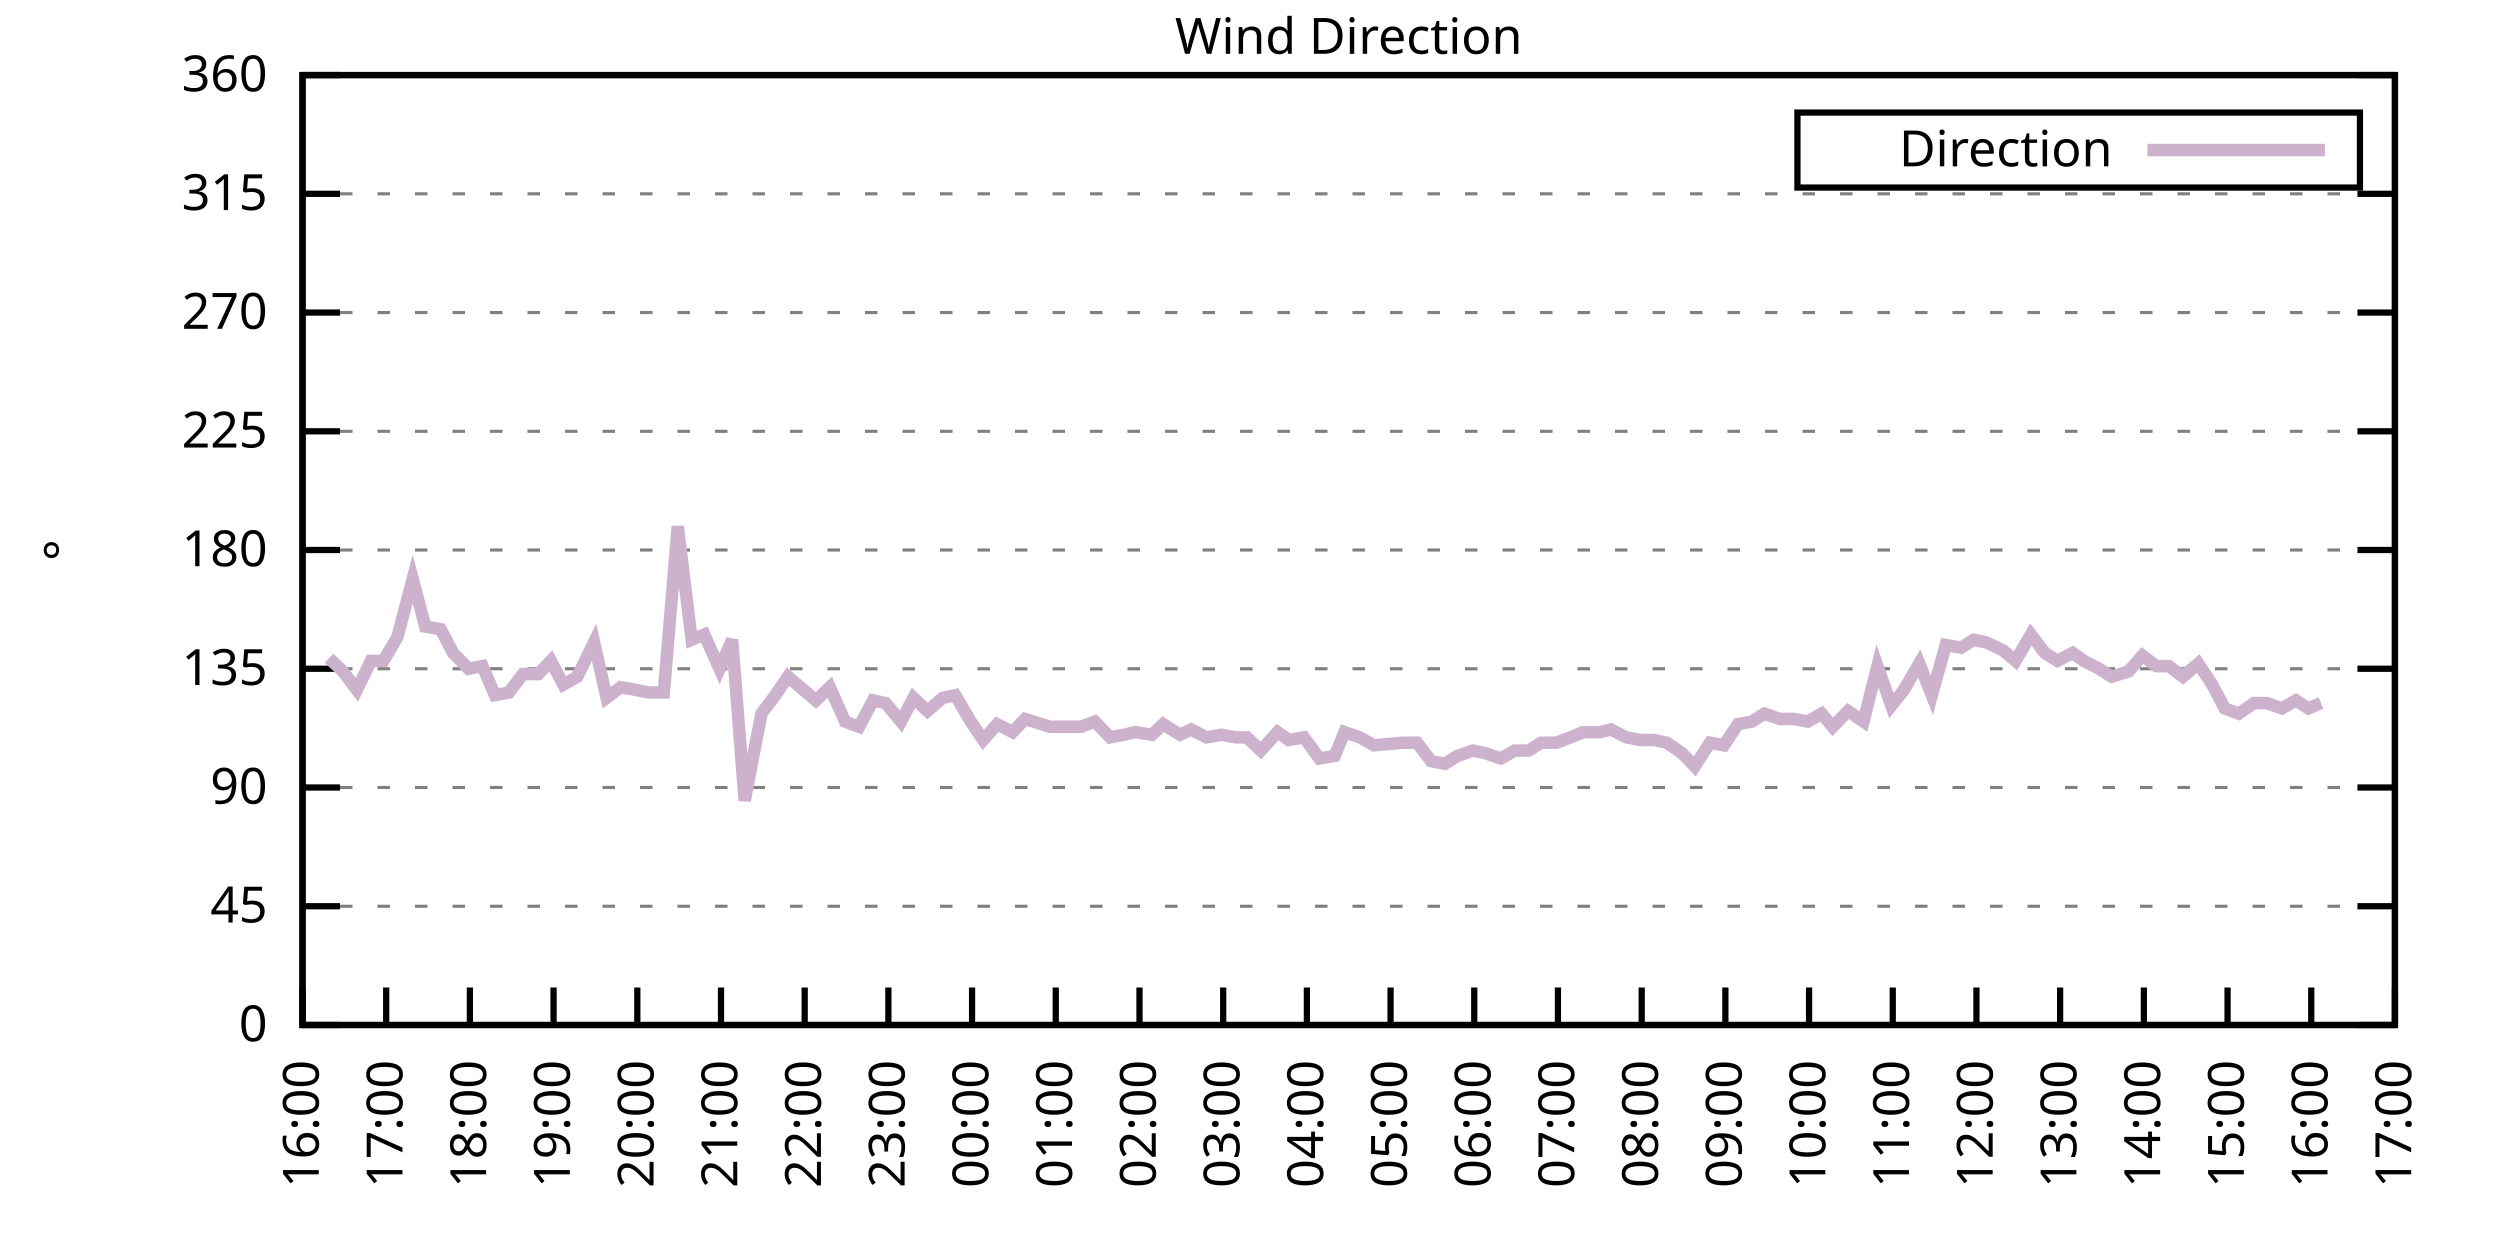
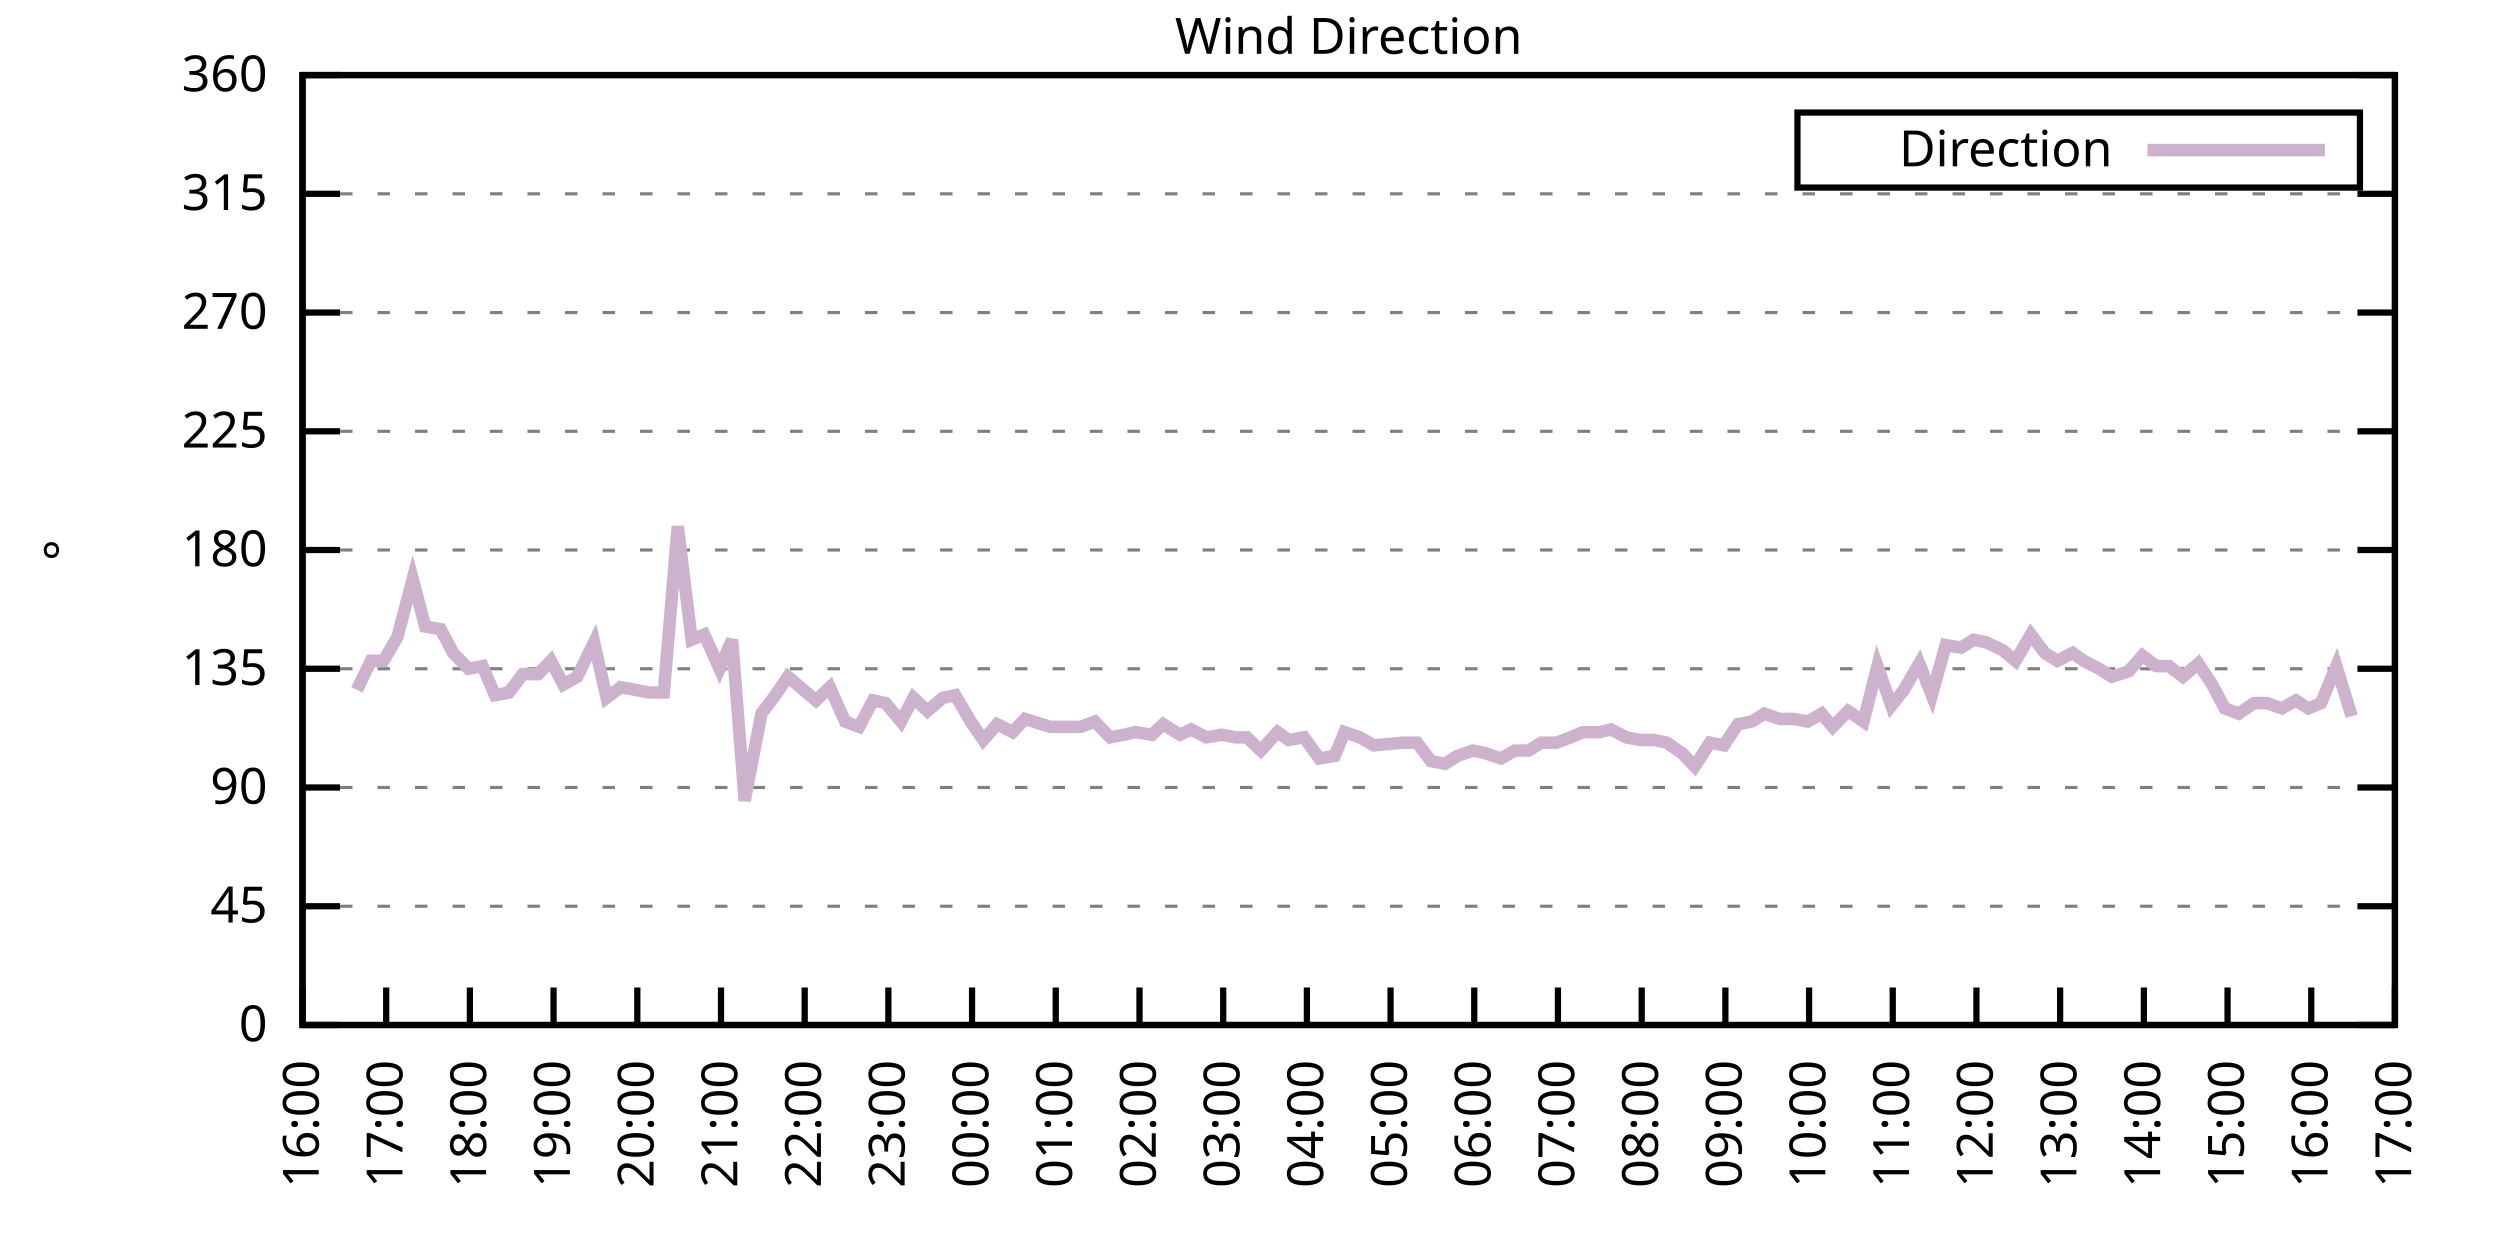
<svg xmlns="http://www.w3.org/2000/svg" xmlns:xlink="http://www.w3.org/1999/xlink" width="400" height="200" viewBox="0 0 400 200">
  <g id="gnuplot_canvas">
    <rect x="0" y="0" width="400" height="200" fill="none" />
    <defs>
      <circle id="gpDot" r="0.5" stroke-width="0.5" stroke="currentColor" />
      <path id="gpPt0" stroke-width="0.333" stroke="currentColor" d="M-1,0 h2 M0,-1 v2" />
      <path id="gpPt1" stroke-width="0.333" stroke="currentColor" d="M-1,-1 L1,1 M1,-1 L-1,1" />
      <path id="gpPt2" stroke-width="0.333" stroke="currentColor" d="M-1,0 L1,0 M0,-1 L0,1 M-1,-1 L1,1 M-1,1 L1,-1" />
      <rect id="gpPt3" stroke-width="0.333" stroke="currentColor" x="-1" y="-1" width="2" height="2" />
      <rect id="gpPt4" stroke-width="0.333" stroke="currentColor" fill="currentColor" x="-1" y="-1" width="2" height="2" />
      <circle id="gpPt5" stroke-width="0.333" stroke="currentColor" cx="0" cy="0" r="1" />
      <use xlink:href="#gpPt5" id="gpPt6" fill="currentColor" stroke="none" />
      <path id="gpPt7" stroke-width="0.333" stroke="currentColor" d="M0,-1.33 L-1.33,0.67 L1.33,0.67 z" />
      <use xlink:href="#gpPt7" id="gpPt8" fill="currentColor" stroke="none" />
      <use xlink:href="#gpPt7" id="gpPt9" stroke="currentColor" transform="rotate(180)" />
      <use xlink:href="#gpPt9" id="gpPt10" fill="currentColor" stroke="none" />
      <use xlink:href="#gpPt3" id="gpPt11" stroke="currentColor" transform="rotate(45)" />
      <use xlink:href="#gpPt11" id="gpPt12" fill="currentColor" stroke="none" />
      <path id="gpPt13" stroke-width="0.333" stroke="currentColor" d="M0,1.330 L1.265,0.411 L0.782,-1.067 L-0.782,-1.076 L-1.265,0.411 z" />
      <use xlink:href="#gpPt13" id="gpPt14" fill="currentColor" stroke="none" />
      <filter id="textbox" filterUnits="objectBoundingBox" x="0" y="0" height="1" width="1">
        <feFlood flood-color="white" flood-opacity="1" result="bgnd" />
        <feComposite in="SourceGraphic" in2="bgnd" operator="atop" />
      </filter>
      <filter id="greybox" filterUnits="objectBoundingBox" x="0" y="0" height="1" width="1">
        <feFlood flood-color="lightgrey" flood-opacity="1" result="grey" />
        <feComposite in="SourceGraphic" in2="grey" operator="atop" />
      </filter>
    </defs>
    <g fill="none" color="white" stroke="currentColor" stroke-width="1.00" stroke-linecap="butt" stroke-linejoin="miter">
</g>
    <g fill="none" color="black" stroke="currentColor" stroke-width="1.00" stroke-linecap="butt" stroke-linejoin="miter">
      <g stroke="none" shape-rendering="crispEdges">
        <polygon fill="rgb(255, 255, 255)" points="48.40,164.00 383.18,164.00 383.18,12.02 48.40,12.02 " />
      </g>
    </g>
    <g fill="none" color="black" stroke="currentColor" stroke-width="1.00" stroke-linecap="butt" stroke-linejoin="miter">
</g>
    <g fill="none" color="black" stroke="black" stroke-width="0.50" stroke-linecap="butt" stroke-linejoin="miter">
</g>
    <g fill="none" color="gray" stroke="currentColor" stroke-width="0.50" stroke-linecap="butt" stroke-linejoin="miter">
      <path stroke="gray" stroke-dasharray="2,4" class="gridline" d="M48.40,164.00 L383.19,164.00  " />
    </g>
    <g fill="none" color="gray" stroke="gray" stroke-width="1.00" stroke-linecap="butt" stroke-linejoin="miter">
</g>
    <g fill="none" color="black" stroke="currentColor" stroke-width="1.00" stroke-linecap="butt" stroke-linejoin="miter">
      <path stroke="black" d="M48.40,164.00 L54.40,164.00 M383.19,164.00 L377.19,164.00  " />
      <g transform="translate(42.80,166.60)" stroke="none" fill="black" font-family="Sans" font-size="8.00" text-anchor="end">
        <text>
          <tspan font-family="Sans"> 0</tspan>
        </text>
      </g>
    </g>
    <g fill="none" color="black" stroke="currentColor" stroke-width="1.00" stroke-linecap="butt" stroke-linejoin="miter">
</g>
    <g fill="none" color="black" stroke="black" stroke-width="0.50" stroke-linecap="butt" stroke-linejoin="miter">
</g>
    <g fill="none" color="gray" stroke="currentColor" stroke-width="0.50" stroke-linecap="butt" stroke-linejoin="miter">
      <path stroke="gray" stroke-dasharray="2,4" class="gridline" d="M48.40,145.00 L383.19,145.00  " />
    </g>
    <g fill="none" color="gray" stroke="gray" stroke-width="1.00" stroke-linecap="butt" stroke-linejoin="miter">
</g>
    <g fill="none" color="black" stroke="currentColor" stroke-width="1.00" stroke-linecap="butt" stroke-linejoin="miter">
      <path stroke="black" d="M48.40,145.00 L54.40,145.00 M383.19,145.00 L377.19,145.00  " />
      <g transform="translate(42.80,147.60)" stroke="none" fill="black" font-family="Sans" font-size="8.00" text-anchor="end">
        <text>
          <tspan font-family="Sans"> 45</tspan>
        </text>
      </g>
    </g>
    <g fill="none" color="black" stroke="currentColor" stroke-width="1.00" stroke-linecap="butt" stroke-linejoin="miter">
</g>
    <g fill="none" color="black" stroke="black" stroke-width="0.50" stroke-linecap="butt" stroke-linejoin="miter">
</g>
    <g fill="none" color="gray" stroke="currentColor" stroke-width="0.50" stroke-linecap="butt" stroke-linejoin="miter">
      <path stroke="gray" stroke-dasharray="2,4" class="gridline" d="M48.40,126.00 L383.19,126.00  " />
    </g>
    <g fill="none" color="gray" stroke="gray" stroke-width="1.00" stroke-linecap="butt" stroke-linejoin="miter">
</g>
    <g fill="none" color="black" stroke="currentColor" stroke-width="1.00" stroke-linecap="butt" stroke-linejoin="miter">
      <path stroke="black" d="M48.40,126.00 L54.40,126.00 M383.19,126.00 L377.19,126.00  " />
      <g transform="translate(42.80,128.60)" stroke="none" fill="black" font-family="Sans" font-size="8.00" text-anchor="end">
        <text>
          <tspan font-family="Sans"> 90</tspan>
        </text>
      </g>
    </g>
    <g fill="none" color="black" stroke="currentColor" stroke-width="1.00" stroke-linecap="butt" stroke-linejoin="miter">
</g>
    <g fill="none" color="black" stroke="black" stroke-width="0.50" stroke-linecap="butt" stroke-linejoin="miter">
</g>
    <g fill="none" color="gray" stroke="currentColor" stroke-width="0.50" stroke-linecap="butt" stroke-linejoin="miter">
      <path stroke="gray" stroke-dasharray="2,4" class="gridline" d="M48.40,107.00 L383.19,107.00  " />
    </g>
    <g fill="none" color="gray" stroke="gray" stroke-width="1.00" stroke-linecap="butt" stroke-linejoin="miter">
</g>
    <g fill="none" color="black" stroke="currentColor" stroke-width="1.00" stroke-linecap="butt" stroke-linejoin="miter">
      <path stroke="black" d="M48.40,107.00 L54.40,107.00 M383.19,107.00 L377.19,107.00  " />
      <g transform="translate(42.80,109.60)" stroke="none" fill="black" font-family="Sans" font-size="8.00" text-anchor="end">
        <text>
          <tspan font-family="Sans"> 135</tspan>
        </text>
      </g>
    </g>
    <g fill="none" color="black" stroke="currentColor" stroke-width="1.00" stroke-linecap="butt" stroke-linejoin="miter">
</g>
    <g fill="none" color="black" stroke="black" stroke-width="0.50" stroke-linecap="butt" stroke-linejoin="miter">
</g>
    <g fill="none" color="gray" stroke="currentColor" stroke-width="0.50" stroke-linecap="butt" stroke-linejoin="miter">
      <path stroke="gray" stroke-dasharray="2,4" class="gridline" d="M48.40,88.00 L383.19,88.00  " />
    </g>
    <g fill="none" color="gray" stroke="gray" stroke-width="1.00" stroke-linecap="butt" stroke-linejoin="miter">
</g>
    <g fill="none" color="black" stroke="currentColor" stroke-width="1.00" stroke-linecap="butt" stroke-linejoin="miter">
      <path stroke="black" d="M48.40,88.00 L54.40,88.00 M383.19,88.00 L377.19,88.00  " />
      <g transform="translate(42.80,90.60)" stroke="none" fill="black" font-family="Sans" font-size="8.00" text-anchor="end">
        <text>
          <tspan font-family="Sans"> 180</tspan>
        </text>
      </g>
    </g>
    <g fill="none" color="black" stroke="currentColor" stroke-width="1.00" stroke-linecap="butt" stroke-linejoin="miter">
</g>
    <g fill="none" color="black" stroke="black" stroke-width="0.50" stroke-linecap="butt" stroke-linejoin="miter">
</g>
    <g fill="none" color="gray" stroke="currentColor" stroke-width="0.50" stroke-linecap="butt" stroke-linejoin="miter">
      <path stroke="gray" stroke-dasharray="2,4" class="gridline" d="M48.40,69.01 L383.19,69.01  " />
    </g>
    <g fill="none" color="gray" stroke="gray" stroke-width="1.00" stroke-linecap="butt" stroke-linejoin="miter">
</g>
    <g fill="none" color="black" stroke="currentColor" stroke-width="1.00" stroke-linecap="butt" stroke-linejoin="miter">
      <path stroke="black" d="M48.40,69.01 L54.40,69.01 M383.19,69.01 L377.19,69.01  " />
      <g transform="translate(42.80,71.61)" stroke="none" fill="black" font-family="Sans" font-size="8.00" text-anchor="end">
        <text>
          <tspan font-family="Sans"> 225</tspan>
        </text>
      </g>
    </g>
    <g fill="none" color="black" stroke="currentColor" stroke-width="1.00" stroke-linecap="butt" stroke-linejoin="miter">
</g>
    <g fill="none" color="black" stroke="black" stroke-width="0.50" stroke-linecap="butt" stroke-linejoin="miter">
</g>
    <g fill="none" color="gray" stroke="currentColor" stroke-width="0.50" stroke-linecap="butt" stroke-linejoin="miter">
      <path stroke="gray" stroke-dasharray="2,4" class="gridline" d="M48.40,50.01 L383.19,50.01  " />
    </g>
    <g fill="none" color="gray" stroke="gray" stroke-width="1.00" stroke-linecap="butt" stroke-linejoin="miter">
</g>
    <g fill="none" color="black" stroke="currentColor" stroke-width="1.00" stroke-linecap="butt" stroke-linejoin="miter">
      <path stroke="black" d="M48.40,50.01 L54.40,50.01 M383.19,50.01 L377.19,50.01  " />
      <g transform="translate(42.80,52.61)" stroke="none" fill="black" font-family="Sans" font-size="8.00" text-anchor="end">
        <text>
          <tspan font-family="Sans"> 270</tspan>
        </text>
      </g>
    </g>
    <g fill="none" color="black" stroke="currentColor" stroke-width="1.00" stroke-linecap="butt" stroke-linejoin="miter">
</g>
    <g fill="none" color="black" stroke="black" stroke-width="0.50" stroke-linecap="butt" stroke-linejoin="miter">
</g>
    <g fill="none" color="gray" stroke="currentColor" stroke-width="0.50" stroke-linecap="butt" stroke-linejoin="miter">
      <path stroke="gray" stroke-dasharray="2,4" class="gridline" d="M48.40,31.01 L383.19,31.01  " />
    </g>
    <g fill="none" color="gray" stroke="gray" stroke-width="1.00" stroke-linecap="butt" stroke-linejoin="miter">
</g>
    <g fill="none" color="black" stroke="currentColor" stroke-width="1.00" stroke-linecap="butt" stroke-linejoin="miter">
      <path stroke="black" d="M48.40,31.01 L54.40,31.01 M383.19,31.01 L377.19,31.01  " />
      <g transform="translate(42.80,33.61)" stroke="none" fill="black" font-family="Sans" font-size="8.00" text-anchor="end">
        <text>
          <tspan font-family="Sans"> 315</tspan>
        </text>
      </g>
    </g>
    <g fill="none" color="black" stroke="currentColor" stroke-width="1.00" stroke-linecap="butt" stroke-linejoin="miter">
</g>
    <g fill="none" color="black" stroke="black" stroke-width="0.50" stroke-linecap="butt" stroke-linejoin="miter">
</g>
    <g fill="none" color="gray" stroke="currentColor" stroke-width="0.50" stroke-linecap="butt" stroke-linejoin="miter">
      <path stroke="gray" stroke-dasharray="2,4" class="gridline" d="M48.40,12.01 L383.19,12.01  " />
    </g>
    <g fill="none" color="gray" stroke="gray" stroke-width="1.00" stroke-linecap="butt" stroke-linejoin="miter">
</g>
    <g fill="none" color="black" stroke="currentColor" stroke-width="1.00" stroke-linecap="butt" stroke-linejoin="miter">
      <path stroke="black" d="M48.40,12.01 L54.40,12.01 M383.19,12.01 L377.19,12.01  " />
      <g transform="translate(42.80,14.61)" stroke="none" fill="black" font-family="Sans" font-size="8.00" text-anchor="end">
        <text>
          <tspan font-family="Sans"> 360</tspan>
        </text>
      </g>
    </g>
    <g fill="none" color="black" stroke="currentColor" stroke-width="1.00" stroke-linecap="butt" stroke-linejoin="miter">
      <path stroke="black" d="M48.40,164.00 L48.40,158.00  " />
      <g transform="translate(51.00,169.60) rotate(270.00)" stroke="none" fill="black" font-family="Sans" font-size="8.00" text-anchor="end">
        <text>
          <tspan font-family="Sans">16:00</tspan>
        </text>
      </g>
    </g>
    <g fill="none" color="black" stroke="currentColor" stroke-width="1.00" stroke-linecap="butt" stroke-linejoin="miter">
      <path stroke="black" d="M61.79,164.00 L61.79,158.00  " />
      <g transform="translate(64.39,169.60) rotate(270.00)" stroke="none" fill="black" font-family="Sans" font-size="8.00" text-anchor="end">
        <text>
          <tspan font-family="Sans">17:00</tspan>
        </text>
      </g>
    </g>
    <g fill="none" color="black" stroke="currentColor" stroke-width="1.00" stroke-linecap="butt" stroke-linejoin="miter">
      <path stroke="black" d="M75.18,164.00 L75.18,158.00  " />
      <g transform="translate(77.78,169.60) rotate(270.00)" stroke="none" fill="black" font-family="Sans" font-size="8.00" text-anchor="end">
        <text>
          <tspan font-family="Sans">18:00</tspan>
        </text>
      </g>
    </g>
    <g fill="none" color="black" stroke="currentColor" stroke-width="1.00" stroke-linecap="butt" stroke-linejoin="miter">
      <path stroke="black" d="M88.57,164.00 L88.57,158.00  " />
      <g transform="translate(91.17,169.60) rotate(270.00)" stroke="none" fill="black" font-family="Sans" font-size="8.00" text-anchor="end">
        <text>
          <tspan font-family="Sans">19:00</tspan>
        </text>
      </g>
    </g>
    <g fill="none" color="black" stroke="currentColor" stroke-width="1.00" stroke-linecap="butt" stroke-linejoin="miter">
      <path stroke="black" d="M101.97,164.00 L101.97,158.00  " />
      <g transform="translate(104.57,169.60) rotate(270.00)" stroke="none" fill="black" font-family="Sans" font-size="8.00" text-anchor="end">
        <text>
          <tspan font-family="Sans">20:00</tspan>
        </text>
      </g>
    </g>
    <g fill="none" color="black" stroke="currentColor" stroke-width="1.00" stroke-linecap="butt" stroke-linejoin="miter">
      <path stroke="black" d="M115.36,164.00 L115.36,158.00  " />
      <g transform="translate(117.96,169.60) rotate(270.00)" stroke="none" fill="black" font-family="Sans" font-size="8.00" text-anchor="end">
        <text>
          <tspan font-family="Sans">21:00</tspan>
        </text>
      </g>
    </g>
    <g fill="none" color="black" stroke="currentColor" stroke-width="1.00" stroke-linecap="butt" stroke-linejoin="miter">
      <path stroke="black" d="M128.75,164.00 L128.75,158.00  " />
      <g transform="translate(131.35,169.60) rotate(270.00)" stroke="none" fill="black" font-family="Sans" font-size="8.00" text-anchor="end">
        <text>
          <tspan font-family="Sans">22:00</tspan>
        </text>
      </g>
    </g>
    <g fill="none" color="black" stroke="currentColor" stroke-width="1.00" stroke-linecap="butt" stroke-linejoin="miter">
      <path stroke="black" d="M142.14,164.00 L142.14,158.00  " />
      <g transform="translate(144.74,169.60) rotate(270.00)" stroke="none" fill="black" font-family="Sans" font-size="8.00" text-anchor="end">
        <text>
          <tspan font-family="Sans">23:00</tspan>
        </text>
      </g>
    </g>
    <g fill="none" color="black" stroke="currentColor" stroke-width="1.00" stroke-linecap="butt" stroke-linejoin="miter">
      <path stroke="black" d="M155.53,164.00 L155.53,158.00  " />
      <g transform="translate(158.13,169.60) rotate(270.00)" stroke="none" fill="black" font-family="Sans" font-size="8.00" text-anchor="end">
        <text>
          <tspan font-family="Sans">00:00</tspan>
        </text>
      </g>
    </g>
    <g fill="none" color="black" stroke="currentColor" stroke-width="1.00" stroke-linecap="butt" stroke-linejoin="miter">
      <path stroke="black" d="M168.92,164.00 L168.92,158.00  " />
      <g transform="translate(171.52,169.60) rotate(270.00)" stroke="none" fill="black" font-family="Sans" font-size="8.00" text-anchor="end">
        <text>
          <tspan font-family="Sans">01:00</tspan>
        </text>
      </g>
    </g>
    <g fill="none" color="black" stroke="currentColor" stroke-width="1.00" stroke-linecap="butt" stroke-linejoin="miter">
      <path stroke="black" d="M182.32,164.00 L182.32,158.00  " />
      <g transform="translate(184.92,169.60) rotate(270.00)" stroke="none" fill="black" font-family="Sans" font-size="8.00" text-anchor="end">
        <text>
          <tspan font-family="Sans">02:00</tspan>
        </text>
      </g>
    </g>
    <g fill="none" color="black" stroke="currentColor" stroke-width="1.00" stroke-linecap="butt" stroke-linejoin="miter">
      <path stroke="black" d="M195.71,164.00 L195.71,158.00  " />
      <g transform="translate(198.31,169.60) rotate(270.00)" stroke="none" fill="black" font-family="Sans" font-size="8.00" text-anchor="end">
        <text>
          <tspan font-family="Sans">03:00</tspan>
        </text>
      </g>
    </g>
    <g fill="none" color="black" stroke="currentColor" stroke-width="1.00" stroke-linecap="butt" stroke-linejoin="miter">
      <path stroke="black" d="M209.10,164.00 L209.10,158.00  " />
      <g transform="translate(211.70,169.60) rotate(270.00)" stroke="none" fill="black" font-family="Sans" font-size="8.00" text-anchor="end">
        <text>
          <tspan font-family="Sans">04:00</tspan>
        </text>
      </g>
    </g>
    <g fill="none" color="black" stroke="currentColor" stroke-width="1.00" stroke-linecap="butt" stroke-linejoin="miter">
      <path stroke="black" d="M222.49,164.00 L222.49,158.00  " />
      <g transform="translate(225.09,169.60) rotate(270.00)" stroke="none" fill="black" font-family="Sans" font-size="8.00" text-anchor="end">
        <text>
          <tspan font-family="Sans">05:00</tspan>
        </text>
      </g>
    </g>
    <g fill="none" color="black" stroke="currentColor" stroke-width="1.00" stroke-linecap="butt" stroke-linejoin="miter">
      <path stroke="black" d="M235.88,164.00 L235.88,158.00  " />
      <g transform="translate(238.48,169.60) rotate(270.00)" stroke="none" fill="black" font-family="Sans" font-size="8.00" text-anchor="end">
        <text>
          <tspan font-family="Sans">06:00</tspan>
        </text>
      </g>
    </g>
    <g fill="none" color="black" stroke="currentColor" stroke-width="1.00" stroke-linecap="butt" stroke-linejoin="miter">
      <path stroke="black" d="M249.27,164.00 L249.27,158.00  " />
      <g transform="translate(251.87,169.60) rotate(270.00)" stroke="none" fill="black" font-family="Sans" font-size="8.00" text-anchor="end">
        <text>
          <tspan font-family="Sans">07:00</tspan>
        </text>
      </g>
    </g>
    <g fill="none" color="black" stroke="currentColor" stroke-width="1.00" stroke-linecap="butt" stroke-linejoin="miter">
      <path stroke="black" d="M262.67,164.00 L262.67,158.00  " />
      <g transform="translate(265.27,169.60) rotate(270.00)" stroke="none" fill="black" font-family="Sans" font-size="8.00" text-anchor="end">
        <text>
          <tspan font-family="Sans">08:00</tspan>
        </text>
      </g>
    </g>
    <g fill="none" color="black" stroke="currentColor" stroke-width="1.00" stroke-linecap="butt" stroke-linejoin="miter">
      <path stroke="black" d="M276.06,164.00 L276.06,158.00  " />
      <g transform="translate(278.66,169.60) rotate(270.00)" stroke="none" fill="black" font-family="Sans" font-size="8.00" text-anchor="end">
        <text>
          <tspan font-family="Sans">09:00</tspan>
        </text>
      </g>
    </g>
    <g fill="none" color="black" stroke="currentColor" stroke-width="1.00" stroke-linecap="butt" stroke-linejoin="miter">
      <path stroke="black" d="M289.45,164.00 L289.45,158.00  " />
      <g transform="translate(292.05,169.60) rotate(270.00)" stroke="none" fill="black" font-family="Sans" font-size="8.00" text-anchor="end">
        <text>
          <tspan font-family="Sans">10:00</tspan>
        </text>
      </g>
    </g>
    <g fill="none" color="black" stroke="currentColor" stroke-width="1.00" stroke-linecap="butt" stroke-linejoin="miter">
      <path stroke="black" d="M302.84,164.00 L302.84,158.00  " />
      <g transform="translate(305.44,169.60) rotate(270.00)" stroke="none" fill="black" font-family="Sans" font-size="8.00" text-anchor="end">
        <text>
          <tspan font-family="Sans">11:00</tspan>
        </text>
      </g>
    </g>
    <g fill="none" color="black" stroke="currentColor" stroke-width="1.00" stroke-linecap="butt" stroke-linejoin="miter">
      <path stroke="black" d="M316.23,164.00 L316.23,158.00  " />
      <g transform="translate(318.83,169.60) rotate(270.00)" stroke="none" fill="black" font-family="Sans" font-size="8.00" text-anchor="end">
        <text>
          <tspan font-family="Sans">12:00</tspan>
        </text>
      </g>
    </g>
    <g fill="none" color="black" stroke="currentColor" stroke-width="1.00" stroke-linecap="butt" stroke-linejoin="miter">
      <path stroke="black" d="M329.62,164.00 L329.62,158.00  " />
      <g transform="translate(332.22,169.60) rotate(270.00)" stroke="none" fill="black" font-family="Sans" font-size="8.00" text-anchor="end">
        <text>
          <tspan font-family="Sans">13:00</tspan>
        </text>
      </g>
    </g>
    <g fill="none" color="black" stroke="currentColor" stroke-width="1.00" stroke-linecap="butt" stroke-linejoin="miter">
      <path stroke="black" d="M343.02,164.00 L343.02,158.00  " />
      <g transform="translate(345.62,169.60) rotate(270.00)" stroke="none" fill="black" font-family="Sans" font-size="8.00" text-anchor="end">
        <text>
          <tspan font-family="Sans">14:00</tspan>
        </text>
      </g>
    </g>
    <g fill="none" color="black" stroke="currentColor" stroke-width="1.00" stroke-linecap="butt" stroke-linejoin="miter">
      <path stroke="black" d="M356.41,164.00 L356.41,158.00  " />
      <g transform="translate(359.01,169.60) rotate(270.00)" stroke="none" fill="black" font-family="Sans" font-size="8.00" text-anchor="end">
        <text>
          <tspan font-family="Sans">15:00</tspan>
        </text>
      </g>
    </g>
    <g fill="none" color="black" stroke="currentColor" stroke-width="1.00" stroke-linecap="butt" stroke-linejoin="miter">
      <path stroke="black" d="M369.80,164.00 L369.80,158.00  " />
      <g transform="translate(372.40,169.60) rotate(270.00)" stroke="none" fill="black" font-family="Sans" font-size="8.00" text-anchor="end">
        <text>
          <tspan font-family="Sans">16:00</tspan>
        </text>
      </g>
    </g>
    <g fill="none" color="black" stroke="currentColor" stroke-width="1.00" stroke-linecap="butt" stroke-linejoin="miter">
      <path stroke="black" d="M383.19,164.00 L383.19,158.00  " />
      <g transform="translate(385.79,169.60) rotate(270.00)" stroke="none" fill="black" font-family="Sans" font-size="8.00" text-anchor="end">
        <text>
          <tspan font-family="Sans">17:00</tspan>
        </text>
      </g>
    </g>
    <g fill="none" color="black" stroke="currentColor" stroke-width="1.00" stroke-linecap="butt" stroke-linejoin="miter">
</g>
    <g fill="none" color="black" stroke="currentColor" stroke-width="1.00" stroke-linecap="butt" stroke-linejoin="miter">
      <path stroke="black" d="M48.40,12.01 L48.40,164.00 L383.19,164.00 L383.19,12.01 L48.40,12.01 Z  " />
    </g>
    <g fill="none" color="black" stroke="currentColor" stroke-width="1.00" stroke-linecap="butt" stroke-linejoin="miter">
</g>
    <g fill="none" color="black" stroke="currentColor" stroke-width="1.00" stroke-linecap="butt" stroke-linejoin="miter">
      <path stroke="black" d="M287.59,30.01 L287.59,18.01 L377.59,18.01 L377.59,30.01 L287.59,30.01 Z  " />
    </g>
    <g id="Wind_direction_plot_1">
      <g fill="none" color="white" stroke="black" stroke-width="2.00" stroke-linecap="butt" stroke-linejoin="miter">
</g>
      <g fill="none" color="black" stroke="currentColor" stroke-width="2.00" stroke-linecap="butt" stroke-linejoin="miter">
        <g transform="translate(337.99,26.61)" stroke="none" fill="black" font-family="Sans" font-size="8.00" text-anchor="end">
          <text>
            <tspan font-family="Sans">Direction</tspan>
          </text>
        </g>
      </g>
      <g fill="none" color="black" stroke="currentColor" stroke-width="2.00" stroke-linecap="butt" stroke-linejoin="miter">
-         <path stroke="rgb(204, 178, 204)" d="M343.59,24.01 L371.99,24.01 M52.64,105.31 L54.87,107.43 L57.10,110.38 L59.34,105.74 L61.35,105.74 L63.58,101.94   L66.03,92.65 L68.04,100.25 L70.50,100.67 L72.50,104.47 L74.96,107.00 L77.19,106.58 L79.20,111.23 L81.43,110.80   L83.66,107.85 L86.12,107.85 L88.13,105.74 L90.14,109.54 L92.37,108.27 L95.05,102.78 L97.06,111.65 L99.29,109.96   L101.74,110.38 L103.75,110.80 L106.21,110.80 L108.44,84.21 L110.67,102.36 L112.68,101.52 L115.13,107.00 L117.14,102.36   L119.15,128.11 L121.83,114.18 L124.06,111.23 L126.07,108.27 L130.54,112.07 L132.77,109.96 L135.22,115.45 L137.45,116.29   L139.69,112.07 L141.69,112.49 L144.15,115.45 L146.16,111.65 L148.39,113.76 L150.85,111.65 L152.85,111.23 L155.31,115.45   L157.32,118.40 L159.55,115.87 L162.01,117.14 L164.01,115.03 L168.03,116.29 L170.49,116.29 L172.94,116.29 L175.17,115.45   L177.63,117.98 L179.86,117.56 L181.65,117.14 L184.32,117.56 L186.11,115.87 L188.79,117.56 L190.57,116.71 L193.03,117.98   L195.48,117.56 L197.72,117.98 L199.50,117.98 L201.73,120.09 L204.41,117.14 L206.20,118.40 L208.65,117.98 L211.11,121.36   L213.56,120.94 L215.13,117.14 L217.58,117.98 L219.81,119.25 L224.50,118.83 L226.73,118.83 L228.96,121.78 L231.20,122.20   L233.20,120.94 L235.66,120.09 L237.67,120.51 L240.12,121.36 L242.36,120.09 L244.59,120.09 L246.60,118.83 L249.05,118.83   L251.28,117.98 L253.29,117.14 L255.97,117.14 L257.76,116.71 L260.21,117.98 L262.44,118.40 L264.67,118.40 L266.68,118.83   L269.14,120.51 L271.15,122.62 L273.60,118.83 L275.83,119.25 L278.07,115.87 L280.30,115.45 L282.31,114.18 L284.76,115.03   L286.99,115.03 L289.23,115.45 L291.46,114.18 L293.24,116.29 L295.70,113.76 L298.15,115.45 L300.39,106.58 L302.62,112.91   L304.63,110.38 L307.08,106.16 L309.09,111.23 L311.32,103.20 L313.78,103.63 L315.79,102.36 L317.79,102.78 L320.47,104.05   L322.48,105.74 L324.94,101.52 L327.17,104.47 L329.18,105.74 L331.63,104.47 L333.42,105.74 L335.87,107.00 L337.88,108.27   L340.56,107.43 L342.79,104.89 L345.02,106.58 L347.03,106.58 L349.26,108.27 L351.72,106.16 L353.95,109.54 L355.96,113.34   L358.19,114.18 L360.65,112.49 L362.66,112.49 L365.11,113.34 L367.34,112.07 L369.35,113.34 L371.36,112.49  " />
+         <path stroke="rgb(204, 178, 204)" d="M343.59,24.01 L371.99,24.01 M57.10,110.38 L59.34,105.74 L61.35,105.74 L63.58,101.94 L66.03,92.65 L68.04,100.25   L70.50,100.67 L72.50,104.47 L74.96,107.00 L77.19,106.58 L79.20,111.23 L81.43,110.80 L83.66,107.85 L86.12,107.85   L88.13,105.74 L90.14,109.54 L92.37,108.27 L95.05,102.78 L97.06,111.65 L99.29,109.96 L101.74,110.38 L103.75,110.80   L106.21,110.80 L108.44,84.21 L110.67,102.36 L112.68,101.52 L115.13,107.00 L117.14,102.36 L119.15,128.11 L121.83,114.18   L124.06,111.23 L126.07,108.27 L130.54,112.07 L132.77,109.96 L135.22,115.45 L137.45,116.29 L139.69,112.07 L141.69,112.49   L144.15,115.45 L146.16,111.65 L148.39,113.76 L150.85,111.65 L152.85,111.23 L155.31,115.45 L157.32,118.40 L159.55,115.87   L162.01,117.14 L164.01,115.03 L168.03,116.29 L170.49,116.29 L172.94,116.29 L175.17,115.45 L177.63,117.98 L179.86,117.56   L181.65,117.14 L184.32,117.56 L186.11,115.87 L188.79,117.56 L190.57,116.71 L193.03,117.98 L195.48,117.56 L197.72,117.98   L199.50,117.98 L201.73,120.09 L204.41,117.14 L206.20,118.40 L208.65,117.98 L211.11,121.36 L213.56,120.94 L215.13,117.14   L217.58,117.98 L219.81,119.25 L224.50,118.83 L226.73,118.83 L228.96,121.78 L231.20,122.20 L233.20,120.94 L235.66,120.09   L237.67,120.51 L240.12,121.36 L242.36,120.09 L244.59,120.09 L246.60,118.83 L249.05,118.83 L251.28,117.98 L253.29,117.14   L255.97,117.14 L257.76,116.71 L260.21,117.98 L262.44,118.40 L264.67,118.40 L266.68,118.83 L269.14,120.51 L271.15,122.62   L273.60,118.83 L275.83,119.25 L278.07,115.87 L280.30,115.45 L282.31,114.18 L284.76,115.03 L286.99,115.03 L289.23,115.45   L291.46,114.18 L293.24,116.29 L295.70,113.76 L298.15,115.45 L300.39,106.58 L302.62,112.91 L304.63,110.38 L307.08,106.16   L309.09,111.23 L311.32,103.20 L313.78,103.63 L315.79,102.36 L317.79,102.78 L320.47,104.05 L322.48,105.74 L324.94,101.52   L327.17,104.47 L329.18,105.74 L331.63,104.47 L333.42,105.74 L335.87,107.00 L337.88,108.27 L340.56,107.43 L342.79,104.89   L345.02,106.58 L347.03,106.58 L349.26,108.27 L351.72,106.16 L353.95,109.54 L355.96,113.34 L358.19,114.18 L360.65,112.49   L362.66,112.49 L365.11,113.34 L367.34,112.07 L369.35,113.34 L371.36,112.49 L373.82,106.58 L376.27,114.60  " />
      </g>
    </g>
    <g fill="none" color="black" stroke="currentColor" stroke-width="2.00" stroke-linecap="butt" stroke-linejoin="miter">
</g>
    <g fill="none" color="black" stroke="black" stroke-width="1.00" stroke-linecap="butt" stroke-linejoin="miter">
</g>
    <g fill="none" color="black" stroke="currentColor" stroke-width="1.00" stroke-linecap="butt" stroke-linejoin="miter">
      <path stroke="black" d="M48.40,12.01 L48.40,164.00 L383.19,164.00 L383.19,12.01 L48.40,12.01 Z  " />
      <g transform="translate(12.80,88.01) rotate(270.00)" stroke="none" fill="black" font-family="Sans" font-size="8.00" text-anchor="middle">
        <text>
          <tspan font-family="Sans">°</tspan>
        </text>
      </g>
    </g>
    <g fill="none" color="black" stroke="currentColor" stroke-width="1.00" stroke-linecap="butt" stroke-linejoin="miter">
</g>
    <g fill="none" color="black" stroke="currentColor" stroke-width="1.00" stroke-linecap="butt" stroke-linejoin="miter">
      <g transform="translate(215.79,8.61)" stroke="none" fill="black" font-family="Sans" font-size="8.00" text-anchor="middle">
        <text>
          <tspan font-family="Sans">Wind Direction</tspan>
        </text>
      </g>
    </g>
    <g fill="none" color="black" stroke="currentColor" stroke-width="1.00" stroke-linecap="butt" stroke-linejoin="miter">
</g>
  </g>
</svg>
